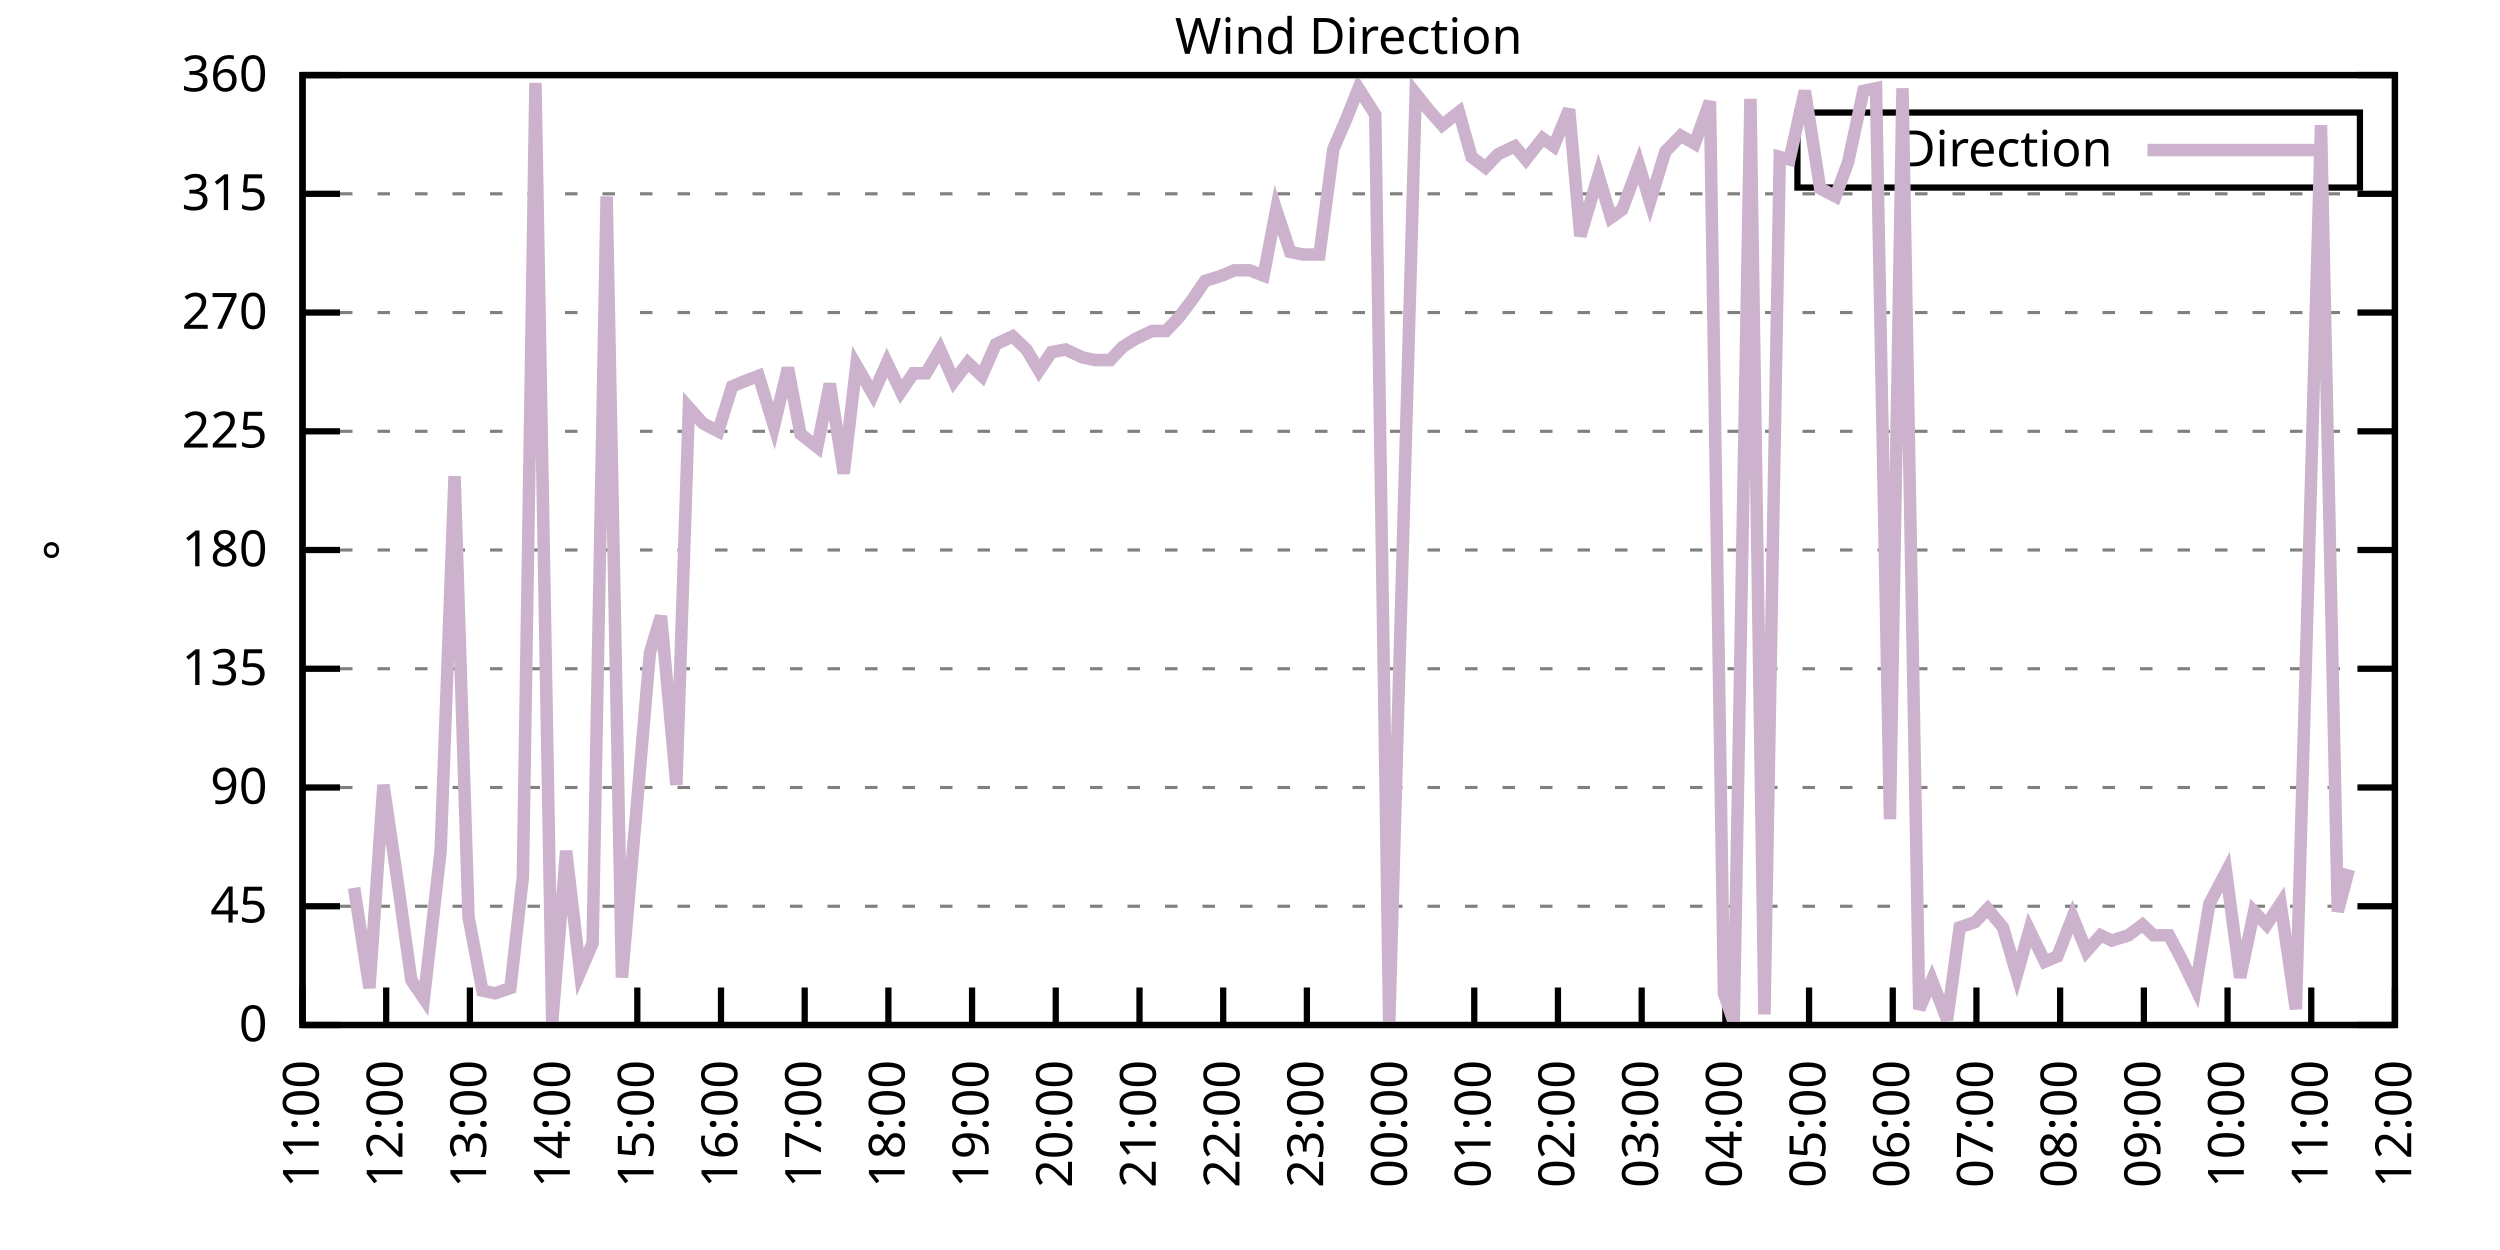
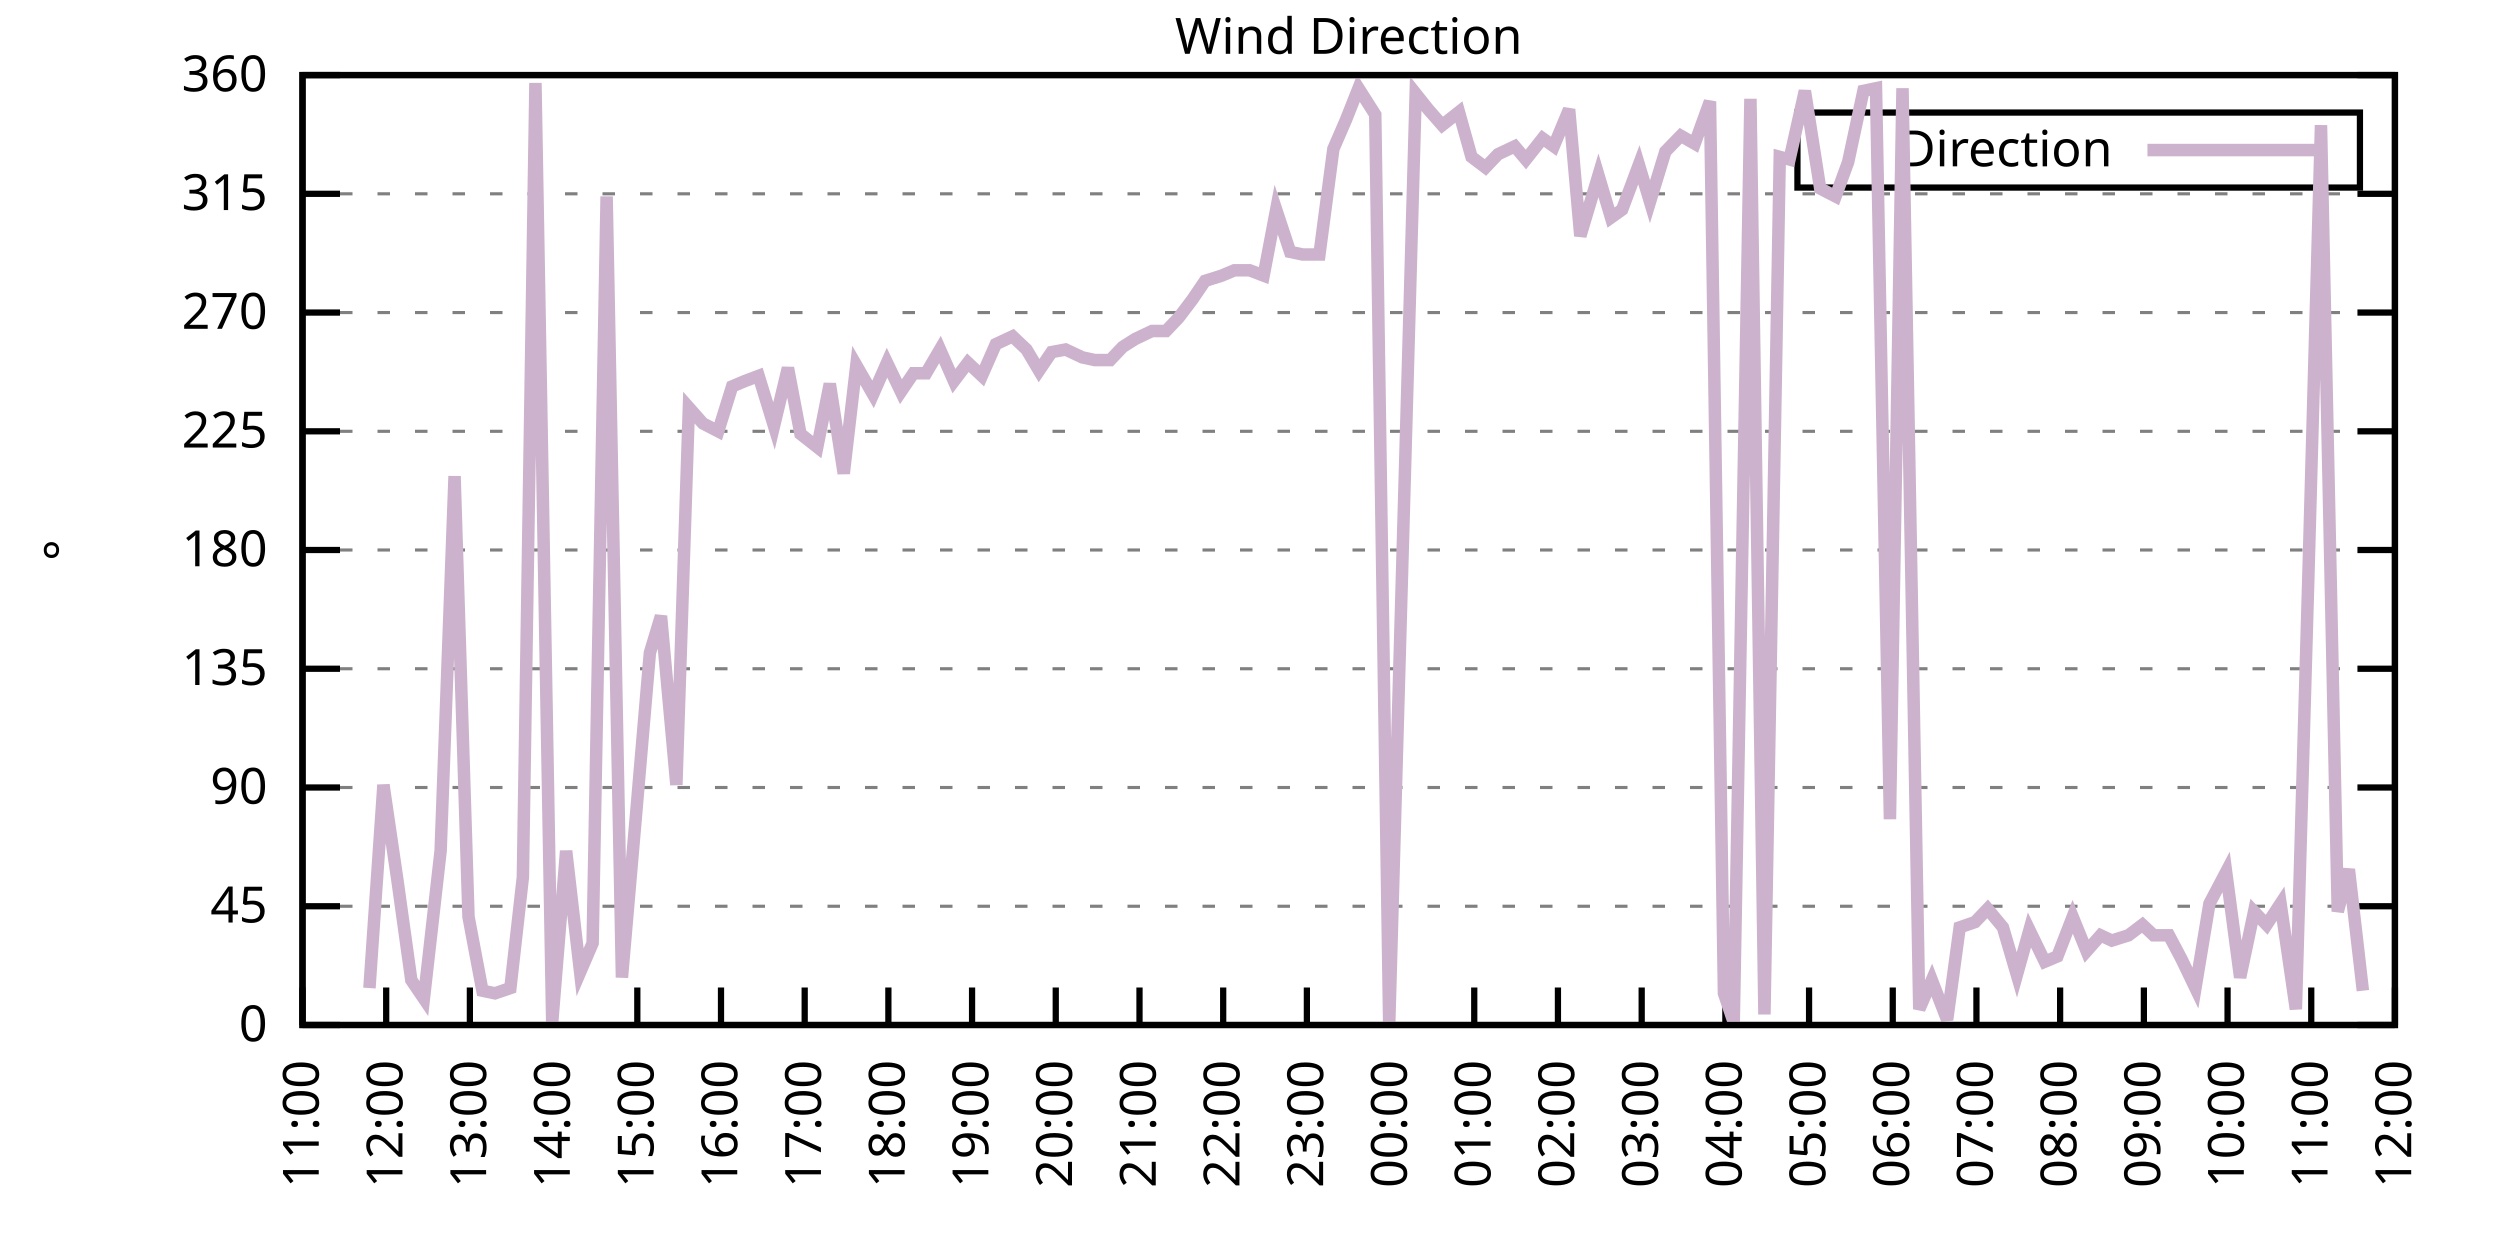
<svg xmlns="http://www.w3.org/2000/svg" xmlns:xlink="http://www.w3.org/1999/xlink" width="400" height="200" viewBox="0 0 400 200">
  <g id="gnuplot_canvas">
    <rect x="0" y="0" width="400" height="200" fill="none" />
    <defs>
      <circle id="gpDot" r="0.5" stroke-width="0.5" stroke="currentColor" />
      <path id="gpPt0" stroke-width="0.333" stroke="currentColor" d="M-1,0 h2 M0,-1 v2" />
      <path id="gpPt1" stroke-width="0.333" stroke="currentColor" d="M-1,-1 L1,1 M1,-1 L-1,1" />
      <path id="gpPt2" stroke-width="0.333" stroke="currentColor" d="M-1,0 L1,0 M0,-1 L0,1 M-1,-1 L1,1 M-1,1 L1,-1" />
      <rect id="gpPt3" stroke-width="0.333" stroke="currentColor" x="-1" y="-1" width="2" height="2" />
      <rect id="gpPt4" stroke-width="0.333" stroke="currentColor" fill="currentColor" x="-1" y="-1" width="2" height="2" />
      <circle id="gpPt5" stroke-width="0.333" stroke="currentColor" cx="0" cy="0" r="1" />
      <use xlink:href="#gpPt5" id="gpPt6" fill="currentColor" stroke="none" />
      <path id="gpPt7" stroke-width="0.333" stroke="currentColor" d="M0,-1.33 L-1.33,0.67 L1.33,0.67 z" />
      <use xlink:href="#gpPt7" id="gpPt8" fill="currentColor" stroke="none" />
      <use xlink:href="#gpPt7" id="gpPt9" stroke="currentColor" transform="rotate(180)" />
      <use xlink:href="#gpPt9" id="gpPt10" fill="currentColor" stroke="none" />
      <use xlink:href="#gpPt3" id="gpPt11" stroke="currentColor" transform="rotate(45)" />
      <use xlink:href="#gpPt11" id="gpPt12" fill="currentColor" stroke="none" />
      <path id="gpPt13" stroke-width="0.333" stroke="currentColor" d="M0,1.330 L1.265,0.411 L0.782,-1.067 L-0.782,-1.076 L-1.265,0.411 z" />
      <use xlink:href="#gpPt13" id="gpPt14" fill="currentColor" stroke="none" />
      <filter id="textbox" filterUnits="objectBoundingBox" x="0" y="0" height="1" width="1">
        <feFlood flood-color="white" flood-opacity="1" result="bgnd" />
        <feComposite in="SourceGraphic" in2="bgnd" operator="atop" />
      </filter>
      <filter id="greybox" filterUnits="objectBoundingBox" x="0" y="0" height="1" width="1">
        <feFlood flood-color="lightgrey" flood-opacity="1" result="grey" />
        <feComposite in="SourceGraphic" in2="grey" operator="atop" />
      </filter>
    </defs>
    <g fill="none" color="white" stroke="currentColor" stroke-width="1.00" stroke-linecap="butt" stroke-linejoin="miter">
</g>
    <g fill="none" color="black" stroke="currentColor" stroke-width="1.00" stroke-linecap="butt" stroke-linejoin="miter">
      <g stroke="none" shape-rendering="crispEdges">
        <polygon fill="rgb(255, 255, 255)" points="48.40,164.00 383.18,164.00 383.18,12.02 48.40,12.02 " />
      </g>
    </g>
    <g fill="none" color="black" stroke="currentColor" stroke-width="1.00" stroke-linecap="butt" stroke-linejoin="miter">
</g>
    <g fill="none" color="black" stroke="black" stroke-width="0.50" stroke-linecap="butt" stroke-linejoin="miter">
</g>
    <g fill="none" color="gray" stroke="currentColor" stroke-width="0.50" stroke-linecap="butt" stroke-linejoin="miter">
      <path stroke="gray" stroke-dasharray="2,4" class="gridline" d="M48.40,164.00 L383.19,164.00  " />
    </g>
    <g fill="none" color="gray" stroke="gray" stroke-width="1.00" stroke-linecap="butt" stroke-linejoin="miter">
</g>
    <g fill="none" color="black" stroke="currentColor" stroke-width="1.00" stroke-linecap="butt" stroke-linejoin="miter">
      <path stroke="black" d="M48.40,164.00 L54.40,164.00 M383.19,164.00 L377.19,164.00  " />
      <g transform="translate(42.80,166.60)" stroke="none" fill="black" font-family="Sans" font-size="8.00" text-anchor="end">
        <text>
          <tspan font-family="Sans"> 0</tspan>
        </text>
      </g>
    </g>
    <g fill="none" color="black" stroke="currentColor" stroke-width="1.00" stroke-linecap="butt" stroke-linejoin="miter">
</g>
    <g fill="none" color="black" stroke="black" stroke-width="0.50" stroke-linecap="butt" stroke-linejoin="miter">
</g>
    <g fill="none" color="gray" stroke="currentColor" stroke-width="0.50" stroke-linecap="butt" stroke-linejoin="miter">
      <path stroke="gray" stroke-dasharray="2,4" class="gridline" d="M48.40,145.00 L383.19,145.00  " />
    </g>
    <g fill="none" color="gray" stroke="gray" stroke-width="1.00" stroke-linecap="butt" stroke-linejoin="miter">
</g>
    <g fill="none" color="black" stroke="currentColor" stroke-width="1.00" stroke-linecap="butt" stroke-linejoin="miter">
      <path stroke="black" d="M48.40,145.00 L54.40,145.00 M383.19,145.00 L377.19,145.00  " />
      <g transform="translate(42.80,147.60)" stroke="none" fill="black" font-family="Sans" font-size="8.00" text-anchor="end">
        <text>
          <tspan font-family="Sans"> 45</tspan>
        </text>
      </g>
    </g>
    <g fill="none" color="black" stroke="currentColor" stroke-width="1.00" stroke-linecap="butt" stroke-linejoin="miter">
</g>
    <g fill="none" color="black" stroke="black" stroke-width="0.50" stroke-linecap="butt" stroke-linejoin="miter">
</g>
    <g fill="none" color="gray" stroke="currentColor" stroke-width="0.50" stroke-linecap="butt" stroke-linejoin="miter">
      <path stroke="gray" stroke-dasharray="2,4" class="gridline" d="M48.40,126.00 L383.19,126.00  " />
    </g>
    <g fill="none" color="gray" stroke="gray" stroke-width="1.00" stroke-linecap="butt" stroke-linejoin="miter">
</g>
    <g fill="none" color="black" stroke="currentColor" stroke-width="1.00" stroke-linecap="butt" stroke-linejoin="miter">
      <path stroke="black" d="M48.40,126.00 L54.40,126.00 M383.19,126.00 L377.19,126.00  " />
      <g transform="translate(42.80,128.60)" stroke="none" fill="black" font-family="Sans" font-size="8.00" text-anchor="end">
        <text>
          <tspan font-family="Sans"> 90</tspan>
        </text>
      </g>
    </g>
    <g fill="none" color="black" stroke="currentColor" stroke-width="1.00" stroke-linecap="butt" stroke-linejoin="miter">
</g>
    <g fill="none" color="black" stroke="black" stroke-width="0.50" stroke-linecap="butt" stroke-linejoin="miter">
</g>
    <g fill="none" color="gray" stroke="currentColor" stroke-width="0.50" stroke-linecap="butt" stroke-linejoin="miter">
      <path stroke="gray" stroke-dasharray="2,4" class="gridline" d="M48.40,107.00 L383.19,107.00  " />
    </g>
    <g fill="none" color="gray" stroke="gray" stroke-width="1.00" stroke-linecap="butt" stroke-linejoin="miter">
</g>
    <g fill="none" color="black" stroke="currentColor" stroke-width="1.00" stroke-linecap="butt" stroke-linejoin="miter">
      <path stroke="black" d="M48.40,107.00 L54.40,107.00 M383.19,107.00 L377.19,107.00  " />
      <g transform="translate(42.80,109.60)" stroke="none" fill="black" font-family="Sans" font-size="8.00" text-anchor="end">
        <text>
          <tspan font-family="Sans"> 135</tspan>
        </text>
      </g>
    </g>
    <g fill="none" color="black" stroke="currentColor" stroke-width="1.00" stroke-linecap="butt" stroke-linejoin="miter">
</g>
    <g fill="none" color="black" stroke="black" stroke-width="0.50" stroke-linecap="butt" stroke-linejoin="miter">
</g>
    <g fill="none" color="gray" stroke="currentColor" stroke-width="0.50" stroke-linecap="butt" stroke-linejoin="miter">
      <path stroke="gray" stroke-dasharray="2,4" class="gridline" d="M48.40,88.00 L383.19,88.00  " />
    </g>
    <g fill="none" color="gray" stroke="gray" stroke-width="1.00" stroke-linecap="butt" stroke-linejoin="miter">
</g>
    <g fill="none" color="black" stroke="currentColor" stroke-width="1.00" stroke-linecap="butt" stroke-linejoin="miter">
      <path stroke="black" d="M48.40,88.00 L54.40,88.00 M383.19,88.00 L377.19,88.00  " />
      <g transform="translate(42.80,90.60)" stroke="none" fill="black" font-family="Sans" font-size="8.00" text-anchor="end">
        <text>
          <tspan font-family="Sans"> 180</tspan>
        </text>
      </g>
    </g>
    <g fill="none" color="black" stroke="currentColor" stroke-width="1.00" stroke-linecap="butt" stroke-linejoin="miter">
</g>
    <g fill="none" color="black" stroke="black" stroke-width="0.50" stroke-linecap="butt" stroke-linejoin="miter">
</g>
    <g fill="none" color="gray" stroke="currentColor" stroke-width="0.50" stroke-linecap="butt" stroke-linejoin="miter">
      <path stroke="gray" stroke-dasharray="2,4" class="gridline" d="M48.40,69.01 L383.19,69.01  " />
    </g>
    <g fill="none" color="gray" stroke="gray" stroke-width="1.00" stroke-linecap="butt" stroke-linejoin="miter">
</g>
    <g fill="none" color="black" stroke="currentColor" stroke-width="1.00" stroke-linecap="butt" stroke-linejoin="miter">
      <path stroke="black" d="M48.40,69.01 L54.40,69.01 M383.19,69.01 L377.19,69.01  " />
      <g transform="translate(42.80,71.61)" stroke="none" fill="black" font-family="Sans" font-size="8.00" text-anchor="end">
        <text>
          <tspan font-family="Sans"> 225</tspan>
        </text>
      </g>
    </g>
    <g fill="none" color="black" stroke="currentColor" stroke-width="1.00" stroke-linecap="butt" stroke-linejoin="miter">
</g>
    <g fill="none" color="black" stroke="black" stroke-width="0.50" stroke-linecap="butt" stroke-linejoin="miter">
</g>
    <g fill="none" color="gray" stroke="currentColor" stroke-width="0.50" stroke-linecap="butt" stroke-linejoin="miter">
      <path stroke="gray" stroke-dasharray="2,4" class="gridline" d="M48.40,50.01 L383.19,50.01  " />
    </g>
    <g fill="none" color="gray" stroke="gray" stroke-width="1.00" stroke-linecap="butt" stroke-linejoin="miter">
</g>
    <g fill="none" color="black" stroke="currentColor" stroke-width="1.00" stroke-linecap="butt" stroke-linejoin="miter">
      <path stroke="black" d="M48.40,50.01 L54.40,50.01 M383.19,50.01 L377.19,50.01  " />
      <g transform="translate(42.80,52.61)" stroke="none" fill="black" font-family="Sans" font-size="8.00" text-anchor="end">
        <text>
          <tspan font-family="Sans"> 270</tspan>
        </text>
      </g>
    </g>
    <g fill="none" color="black" stroke="currentColor" stroke-width="1.00" stroke-linecap="butt" stroke-linejoin="miter">
</g>
    <g fill="none" color="black" stroke="black" stroke-width="0.50" stroke-linecap="butt" stroke-linejoin="miter">
</g>
    <g fill="none" color="gray" stroke="currentColor" stroke-width="0.50" stroke-linecap="butt" stroke-linejoin="miter">
      <path stroke="gray" stroke-dasharray="2,4" class="gridline" d="M48.40,31.01 L383.19,31.01  " />
    </g>
    <g fill="none" color="gray" stroke="gray" stroke-width="1.00" stroke-linecap="butt" stroke-linejoin="miter">
</g>
    <g fill="none" color="black" stroke="currentColor" stroke-width="1.00" stroke-linecap="butt" stroke-linejoin="miter">
      <path stroke="black" d="M48.40,31.01 L54.40,31.01 M383.19,31.01 L377.19,31.01  " />
      <g transform="translate(42.80,33.61)" stroke="none" fill="black" font-family="Sans" font-size="8.00" text-anchor="end">
        <text>
          <tspan font-family="Sans"> 315</tspan>
        </text>
      </g>
    </g>
    <g fill="none" color="black" stroke="currentColor" stroke-width="1.00" stroke-linecap="butt" stroke-linejoin="miter">
</g>
    <g fill="none" color="black" stroke="black" stroke-width="0.50" stroke-linecap="butt" stroke-linejoin="miter">
</g>
    <g fill="none" color="gray" stroke="currentColor" stroke-width="0.50" stroke-linecap="butt" stroke-linejoin="miter">
      <path stroke="gray" stroke-dasharray="2,4" class="gridline" d="M48.40,12.01 L383.19,12.01  " />
    </g>
    <g fill="none" color="gray" stroke="gray" stroke-width="1.00" stroke-linecap="butt" stroke-linejoin="miter">
</g>
    <g fill="none" color="black" stroke="currentColor" stroke-width="1.00" stroke-linecap="butt" stroke-linejoin="miter">
      <path stroke="black" d="M48.40,12.01 L54.40,12.01 M383.19,12.01 L377.19,12.01  " />
      <g transform="translate(42.80,14.61)" stroke="none" fill="black" font-family="Sans" font-size="8.00" text-anchor="end">
        <text>
          <tspan font-family="Sans"> 360</tspan>
        </text>
      </g>
    </g>
    <g fill="none" color="black" stroke="currentColor" stroke-width="1.00" stroke-linecap="butt" stroke-linejoin="miter">
      <path stroke="black" d="M48.40,164.00 L48.40,158.00  " />
      <g transform="translate(51.00,169.60) rotate(270.00)" stroke="none" fill="black" font-family="Sans" font-size="8.00" text-anchor="end">
        <text>
          <tspan font-family="Sans">11:00</tspan>
        </text>
      </g>
    </g>
    <g fill="none" color="black" stroke="currentColor" stroke-width="1.00" stroke-linecap="butt" stroke-linejoin="miter">
      <path stroke="black" d="M61.79,164.00 L61.79,158.00  " />
      <g transform="translate(64.39,169.60) rotate(270.00)" stroke="none" fill="black" font-family="Sans" font-size="8.00" text-anchor="end">
        <text>
          <tspan font-family="Sans">12:00</tspan>
        </text>
      </g>
    </g>
    <g fill="none" color="black" stroke="currentColor" stroke-width="1.00" stroke-linecap="butt" stroke-linejoin="miter">
      <path stroke="black" d="M75.18,164.00 L75.18,158.00  " />
      <g transform="translate(77.78,169.60) rotate(270.00)" stroke="none" fill="black" font-family="Sans" font-size="8.00" text-anchor="end">
        <text>
          <tspan font-family="Sans">13:00</tspan>
        </text>
      </g>
    </g>
    <g fill="none" color="black" stroke="currentColor" stroke-width="1.00" stroke-linecap="butt" stroke-linejoin="miter">
      <path stroke="black" d="M88.57,164.00 L88.57,158.00  " />
      <g transform="translate(91.17,169.60) rotate(270.00)" stroke="none" fill="black" font-family="Sans" font-size="8.00" text-anchor="end">
        <text>
          <tspan font-family="Sans">14:00</tspan>
        </text>
      </g>
    </g>
    <g fill="none" color="black" stroke="currentColor" stroke-width="1.00" stroke-linecap="butt" stroke-linejoin="miter">
      <path stroke="black" d="M101.97,164.00 L101.97,158.00  " />
      <g transform="translate(104.57,169.60) rotate(270.00)" stroke="none" fill="black" font-family="Sans" font-size="8.00" text-anchor="end">
        <text>
          <tspan font-family="Sans">15:00</tspan>
        </text>
      </g>
    </g>
    <g fill="none" color="black" stroke="currentColor" stroke-width="1.00" stroke-linecap="butt" stroke-linejoin="miter">
      <path stroke="black" d="M115.36,164.00 L115.36,158.00  " />
      <g transform="translate(117.96,169.60) rotate(270.00)" stroke="none" fill="black" font-family="Sans" font-size="8.00" text-anchor="end">
        <text>
          <tspan font-family="Sans">16:00</tspan>
        </text>
      </g>
    </g>
    <g fill="none" color="black" stroke="currentColor" stroke-width="1.00" stroke-linecap="butt" stroke-linejoin="miter">
      <path stroke="black" d="M128.75,164.00 L128.75,158.00  " />
      <g transform="translate(131.35,169.60) rotate(270.00)" stroke="none" fill="black" font-family="Sans" font-size="8.00" text-anchor="end">
        <text>
          <tspan font-family="Sans">17:00</tspan>
        </text>
      </g>
    </g>
    <g fill="none" color="black" stroke="currentColor" stroke-width="1.00" stroke-linecap="butt" stroke-linejoin="miter">
      <path stroke="black" d="M142.14,164.00 L142.14,158.00  " />
      <g transform="translate(144.74,169.60) rotate(270.00)" stroke="none" fill="black" font-family="Sans" font-size="8.00" text-anchor="end">
        <text>
          <tspan font-family="Sans">18:00</tspan>
        </text>
      </g>
    </g>
    <g fill="none" color="black" stroke="currentColor" stroke-width="1.00" stroke-linecap="butt" stroke-linejoin="miter">
      <path stroke="black" d="M155.53,164.00 L155.53,158.00  " />
      <g transform="translate(158.13,169.60) rotate(270.00)" stroke="none" fill="black" font-family="Sans" font-size="8.00" text-anchor="end">
        <text>
          <tspan font-family="Sans">19:00</tspan>
        </text>
      </g>
    </g>
    <g fill="none" color="black" stroke="currentColor" stroke-width="1.00" stroke-linecap="butt" stroke-linejoin="miter">
      <path stroke="black" d="M168.92,164.00 L168.92,158.00  " />
      <g transform="translate(171.52,169.60) rotate(270.00)" stroke="none" fill="black" font-family="Sans" font-size="8.00" text-anchor="end">
        <text>
          <tspan font-family="Sans">20:00</tspan>
        </text>
      </g>
    </g>
    <g fill="none" color="black" stroke="currentColor" stroke-width="1.00" stroke-linecap="butt" stroke-linejoin="miter">
      <path stroke="black" d="M182.32,164.00 L182.32,158.00  " />
      <g transform="translate(184.92,169.60) rotate(270.00)" stroke="none" fill="black" font-family="Sans" font-size="8.00" text-anchor="end">
        <text>
          <tspan font-family="Sans">21:00</tspan>
        </text>
      </g>
    </g>
    <g fill="none" color="black" stroke="currentColor" stroke-width="1.00" stroke-linecap="butt" stroke-linejoin="miter">
      <path stroke="black" d="M195.71,164.00 L195.71,158.00  " />
      <g transform="translate(198.31,169.60) rotate(270.00)" stroke="none" fill="black" font-family="Sans" font-size="8.00" text-anchor="end">
        <text>
          <tspan font-family="Sans">22:00</tspan>
        </text>
      </g>
    </g>
    <g fill="none" color="black" stroke="currentColor" stroke-width="1.00" stroke-linecap="butt" stroke-linejoin="miter">
      <path stroke="black" d="M209.10,164.00 L209.10,158.00  " />
      <g transform="translate(211.70,169.60) rotate(270.00)" stroke="none" fill="black" font-family="Sans" font-size="8.00" text-anchor="end">
        <text>
          <tspan font-family="Sans">23:00</tspan>
        </text>
      </g>
    </g>
    <g fill="none" color="black" stroke="currentColor" stroke-width="1.00" stroke-linecap="butt" stroke-linejoin="miter">
      <path stroke="black" d="M222.49,164.00 L222.49,158.00  " />
      <g transform="translate(225.09,169.60) rotate(270.00)" stroke="none" fill="black" font-family="Sans" font-size="8.00" text-anchor="end">
        <text>
          <tspan font-family="Sans">00:00</tspan>
        </text>
      </g>
    </g>
    <g fill="none" color="black" stroke="currentColor" stroke-width="1.00" stroke-linecap="butt" stroke-linejoin="miter">
      <path stroke="black" d="M235.88,164.00 L235.88,158.00  " />
      <g transform="translate(238.48,169.60) rotate(270.00)" stroke="none" fill="black" font-family="Sans" font-size="8.00" text-anchor="end">
        <text>
          <tspan font-family="Sans">01:00</tspan>
        </text>
      </g>
    </g>
    <g fill="none" color="black" stroke="currentColor" stroke-width="1.00" stroke-linecap="butt" stroke-linejoin="miter">
      <path stroke="black" d="M249.27,164.00 L249.27,158.00  " />
      <g transform="translate(251.87,169.60) rotate(270.00)" stroke="none" fill="black" font-family="Sans" font-size="8.00" text-anchor="end">
        <text>
          <tspan font-family="Sans">02:00</tspan>
        </text>
      </g>
    </g>
    <g fill="none" color="black" stroke="currentColor" stroke-width="1.00" stroke-linecap="butt" stroke-linejoin="miter">
      <path stroke="black" d="M262.67,164.00 L262.67,158.00  " />
      <g transform="translate(265.27,169.60) rotate(270.00)" stroke="none" fill="black" font-family="Sans" font-size="8.00" text-anchor="end">
        <text>
          <tspan font-family="Sans">03:00</tspan>
        </text>
      </g>
    </g>
    <g fill="none" color="black" stroke="currentColor" stroke-width="1.00" stroke-linecap="butt" stroke-linejoin="miter">
      <path stroke="black" d="M276.06,164.00 L276.06,158.00  " />
      <g transform="translate(278.66,169.60) rotate(270.00)" stroke="none" fill="black" font-family="Sans" font-size="8.00" text-anchor="end">
        <text>
          <tspan font-family="Sans">04:00</tspan>
        </text>
      </g>
    </g>
    <g fill="none" color="black" stroke="currentColor" stroke-width="1.00" stroke-linecap="butt" stroke-linejoin="miter">
      <path stroke="black" d="M289.45,164.00 L289.45,158.00  " />
      <g transform="translate(292.05,169.60) rotate(270.00)" stroke="none" fill="black" font-family="Sans" font-size="8.00" text-anchor="end">
        <text>
          <tspan font-family="Sans">05:00</tspan>
        </text>
      </g>
    </g>
    <g fill="none" color="black" stroke="currentColor" stroke-width="1.00" stroke-linecap="butt" stroke-linejoin="miter">
      <path stroke="black" d="M302.84,164.00 L302.84,158.00  " />
      <g transform="translate(305.44,169.60) rotate(270.00)" stroke="none" fill="black" font-family="Sans" font-size="8.00" text-anchor="end">
        <text>
          <tspan font-family="Sans">06:00</tspan>
        </text>
      </g>
    </g>
    <g fill="none" color="black" stroke="currentColor" stroke-width="1.00" stroke-linecap="butt" stroke-linejoin="miter">
      <path stroke="black" d="M316.23,164.00 L316.23,158.00  " />
      <g transform="translate(318.83,169.60) rotate(270.00)" stroke="none" fill="black" font-family="Sans" font-size="8.00" text-anchor="end">
        <text>
          <tspan font-family="Sans">07:00</tspan>
        </text>
      </g>
    </g>
    <g fill="none" color="black" stroke="currentColor" stroke-width="1.00" stroke-linecap="butt" stroke-linejoin="miter">
      <path stroke="black" d="M329.62,164.00 L329.62,158.00  " />
      <g transform="translate(332.22,169.60) rotate(270.00)" stroke="none" fill="black" font-family="Sans" font-size="8.00" text-anchor="end">
        <text>
          <tspan font-family="Sans">08:00</tspan>
        </text>
      </g>
    </g>
    <g fill="none" color="black" stroke="currentColor" stroke-width="1.00" stroke-linecap="butt" stroke-linejoin="miter">
      <path stroke="black" d="M343.02,164.00 L343.02,158.00  " />
      <g transform="translate(345.62,169.60) rotate(270.00)" stroke="none" fill="black" font-family="Sans" font-size="8.00" text-anchor="end">
        <text>
          <tspan font-family="Sans">09:00</tspan>
        </text>
      </g>
    </g>
    <g fill="none" color="black" stroke="currentColor" stroke-width="1.00" stroke-linecap="butt" stroke-linejoin="miter">
      <path stroke="black" d="M356.41,164.00 L356.41,158.00  " />
      <g transform="translate(359.01,169.60) rotate(270.00)" stroke="none" fill="black" font-family="Sans" font-size="8.00" text-anchor="end">
        <text>
          <tspan font-family="Sans">10:00</tspan>
        </text>
      </g>
    </g>
    <g fill="none" color="black" stroke="currentColor" stroke-width="1.00" stroke-linecap="butt" stroke-linejoin="miter">
      <path stroke="black" d="M369.80,164.00 L369.80,158.00  " />
      <g transform="translate(372.40,169.60) rotate(270.00)" stroke="none" fill="black" font-family="Sans" font-size="8.00" text-anchor="end">
        <text>
          <tspan font-family="Sans">11:00</tspan>
        </text>
      </g>
    </g>
    <g fill="none" color="black" stroke="currentColor" stroke-width="1.00" stroke-linecap="butt" stroke-linejoin="miter">
      <path stroke="black" d="M383.19,164.00 L383.19,158.00  " />
      <g transform="translate(385.79,169.60) rotate(270.00)" stroke="none" fill="black" font-family="Sans" font-size="8.00" text-anchor="end">
        <text>
          <tspan font-family="Sans">12:00</tspan>
        </text>
      </g>
    </g>
    <g fill="none" color="black" stroke="currentColor" stroke-width="1.00" stroke-linecap="butt" stroke-linejoin="miter">
</g>
    <g fill="none" color="black" stroke="currentColor" stroke-width="1.00" stroke-linecap="butt" stroke-linejoin="miter">
      <path stroke="black" d="M48.40,12.01 L48.40,164.00 L383.19,164.00 L383.19,12.01 L48.40,12.01 Z  " />
    </g>
    <g fill="none" color="black" stroke="currentColor" stroke-width="1.00" stroke-linecap="butt" stroke-linejoin="miter">
</g>
    <g fill="none" color="black" stroke="currentColor" stroke-width="1.00" stroke-linecap="butt" stroke-linejoin="miter">
      <path stroke="black" d="M287.59,30.01 L287.59,18.01 L377.59,18.01 L377.59,30.01 L287.59,30.01 Z  " />
    </g>
    <g id="Wind_direction_plot_1">
      <g fill="none" color="white" stroke="black" stroke-width="2.00" stroke-linecap="butt" stroke-linejoin="miter">
</g>
      <g fill="none" color="black" stroke="currentColor" stroke-width="2.00" stroke-linecap="butt" stroke-linejoin="miter">
        <g transform="translate(337.99,26.61)" stroke="none" fill="black" font-family="Sans" font-size="8.00" text-anchor="end">
          <text>
            <tspan font-family="Sans">Direction</tspan>
          </text>
        </g>
      </g>
      <g fill="none" color="black" stroke="currentColor" stroke-width="2.00" stroke-linecap="butt" stroke-linejoin="miter">
-         <path stroke="rgb(204, 178, 204)" d="M343.59,24.01 L371.99,24.01 M56.66,142.05 L59.11,158.09 L61.35,125.58 L63.58,140.78 L65.81,156.82 L67.82,159.78   L70.50,136.14 L72.73,76.18 L74.96,146.69 L77.19,158.51 L79.20,158.93 L81.66,158.09 L83.66,140.36 L85.67,13.28   L88.35,163.58 L90.58,136.14 L92.82,155.56 L94.82,150.91 L97.06,31.43 L99.51,156.40 L101.74,130.65 L103.98,104.47   L105.76,98.56 L108.22,125.58 L110.22,65.21 L112.46,67.74 L114.91,69.01 L117.14,61.83 L119.15,60.98 L121.38,60.14   L123.84,68.16 L126.07,58.87 L128.08,69.43 L130.76,71.54 L132.77,61.41 L135.00,75.76 L137.01,58.45 L139.69,63.10   L141.92,58.03 L144.15,62.67 L146.16,59.72 L148.17,59.72 L150.40,55.92 L152.63,60.98 L154.86,58.03 L157.10,60.14   L159.33,55.07 L162.01,53.81 L164.24,55.92 L166.25,59.30 L168.25,56.34 L170.49,55.92 L173.17,57.18 L175.17,57.61   L177.63,57.61 L179.64,55.50 L181.65,54.23 L184.32,52.96 L186.56,52.96 L188.57,50.85 L190.80,47.90 L192.81,44.94   L195.48,44.10 L197.49,43.25 L199.95,43.25 L202.18,44.10 L204.19,33.54 L206.42,40.30 L208.43,40.72 L211.11,40.72   L213.34,23.83 L215.35,19.19 L217.36,14.12 L220.04,18.34 L222.27,164.00 L226.51,14.97 L228.52,17.50 L230.75,20.03   L233.43,17.92 L235.44,25.10 L237.67,26.79 L239.68,24.68 L242.36,23.41 L244.14,25.52 L246.82,22.14 L248.60,23.41   L251.06,17.50 L252.85,37.76 L255.75,28.05 L257.76,34.81 L259.54,33.54 L262.22,26.36 L264.00,32.28 L266.46,24.25   L268.92,21.72 L271.15,22.99 L273.60,16.23 L275.83,158.93 L277.40,163.58 L280.07,15.81 L282.31,162.31 L284.76,25.10   L286.32,25.52 L288.78,14.54 L291.23,30.16 L293.69,31.43 L295.70,25.94 L298.15,14.54 L300.16,14.12 L302.39,131.07   L304.40,14.12 L307.08,161.47 L309.09,156.82 L311.54,163.16 L313.55,148.38 L316.01,147.53 L318.02,145.42 L320.47,148.38   L322.70,155.98 L324.71,148.80 L327.17,153.87 L329.18,153.02 L331.63,146.69 L333.86,152.18 L336.10,149.65 L337.88,150.49   L340.56,149.65 L342.79,147.96 L344.58,149.65 L347.03,149.65 L349.04,153.45 L351.27,158.09 L353.51,144.58 L356.18,139.51   L358.42,156.40 L360.65,145.85 L362.66,147.96 L364.89,144.58 L367.34,161.47 L369.35,91.80 L371.36,20.03 L374.04,145.85   L375.82,139.09  " />
+         <path stroke="rgb(204, 178, 204)" d="M343.59,24.01 L371.99,24.01 M59.11,158.09 L61.35,125.58 L63.58,140.78 L65.81,156.82 L67.82,159.78 L70.50,136.14   L72.73,76.18 L74.96,146.69 L77.19,158.51 L79.20,158.93 L81.66,158.09 L83.66,140.36 L85.67,13.28 L88.35,163.58   L90.58,136.14 L92.82,155.56 L94.82,150.91 L97.06,31.43 L99.51,156.40 L101.74,130.65 L103.98,104.47 L105.76,98.56   L108.22,125.58 L110.22,65.21 L112.46,67.74 L114.91,69.01 L117.14,61.83 L119.15,60.98 L121.38,60.14 L123.84,68.16   L126.07,58.87 L128.08,69.43 L130.76,71.54 L132.77,61.41 L135.00,75.76 L137.01,58.45 L139.69,63.10 L141.92,58.03   L144.15,62.67 L146.16,59.72 L148.17,59.72 L150.40,55.92 L152.63,60.98 L154.86,58.03 L157.10,60.14 L159.33,55.07   L162.01,53.81 L164.24,55.92 L166.25,59.30 L168.25,56.34 L170.49,55.92 L173.17,57.18 L175.17,57.61 L177.63,57.61   L179.64,55.50 L181.65,54.23 L184.32,52.96 L186.56,52.96 L188.57,50.85 L190.80,47.90 L192.81,44.94 L195.48,44.10   L197.49,43.25 L199.95,43.25 L202.18,44.10 L204.19,33.54 L206.42,40.30 L208.43,40.72 L211.11,40.72 L213.34,23.83   L215.35,19.19 L217.36,14.12 L220.04,18.34 L222.27,164.00 L226.51,14.97 L228.52,17.50 L230.75,20.03 L233.43,17.92   L235.44,25.10 L237.67,26.79 L239.68,24.68 L242.36,23.41 L244.14,25.52 L246.82,22.14 L248.60,23.41 L251.06,17.50   L252.85,37.76 L255.75,28.05 L257.76,34.81 L259.54,33.54 L262.22,26.36 L264.00,32.28 L266.46,24.25 L268.92,21.72   L271.15,22.99 L273.60,16.23 L275.83,158.93 L277.40,163.58 L280.07,15.81 L282.31,162.31 L284.76,25.10 L286.32,25.52   L288.78,14.54 L291.23,30.16 L293.69,31.43 L295.70,25.94 L298.15,14.54 L300.16,14.12 L302.39,131.07 L304.40,14.12   L307.08,161.47 L309.09,156.82 L311.54,163.16 L313.55,148.38 L316.01,147.53 L318.02,145.42 L320.47,148.38 L322.70,155.98   L324.71,148.80 L327.17,153.87 L329.18,153.02 L331.63,146.69 L333.86,152.18 L336.10,149.65 L337.88,150.49 L340.56,149.65   L342.79,147.96 L344.58,149.65 L347.03,149.65 L349.04,153.45 L351.27,158.09 L353.51,144.58 L356.18,139.51 L358.42,156.40   L360.65,145.85 L362.66,147.96 L364.89,144.58 L367.34,161.47 L369.35,91.80 L371.36,20.03 L374.04,145.85 L375.82,139.09   L378.06,158.51  " />
      </g>
    </g>
    <g fill="none" color="black" stroke="currentColor" stroke-width="2.00" stroke-linecap="butt" stroke-linejoin="miter">
</g>
    <g fill="none" color="black" stroke="black" stroke-width="1.00" stroke-linecap="butt" stroke-linejoin="miter">
</g>
    <g fill="none" color="black" stroke="currentColor" stroke-width="1.00" stroke-linecap="butt" stroke-linejoin="miter">
      <path stroke="black" d="M48.40,12.01 L48.40,164.00 L383.19,164.00 L383.19,12.01 L48.40,12.01 Z  " />
      <g transform="translate(12.80,88.01) rotate(270.00)" stroke="none" fill="black" font-family="Sans" font-size="8.00" text-anchor="middle">
        <text>
          <tspan font-family="Sans">°</tspan>
        </text>
      </g>
    </g>
    <g fill="none" color="black" stroke="currentColor" stroke-width="1.00" stroke-linecap="butt" stroke-linejoin="miter">
</g>
    <g fill="none" color="black" stroke="currentColor" stroke-width="1.00" stroke-linecap="butt" stroke-linejoin="miter">
      <g transform="translate(215.79,8.61)" stroke="none" fill="black" font-family="Sans" font-size="8.00" text-anchor="middle">
        <text>
          <tspan font-family="Sans">Wind Direction</tspan>
        </text>
      </g>
    </g>
    <g fill="none" color="black" stroke="currentColor" stroke-width="1.00" stroke-linecap="butt" stroke-linejoin="miter">
</g>
  </g>
</svg>
